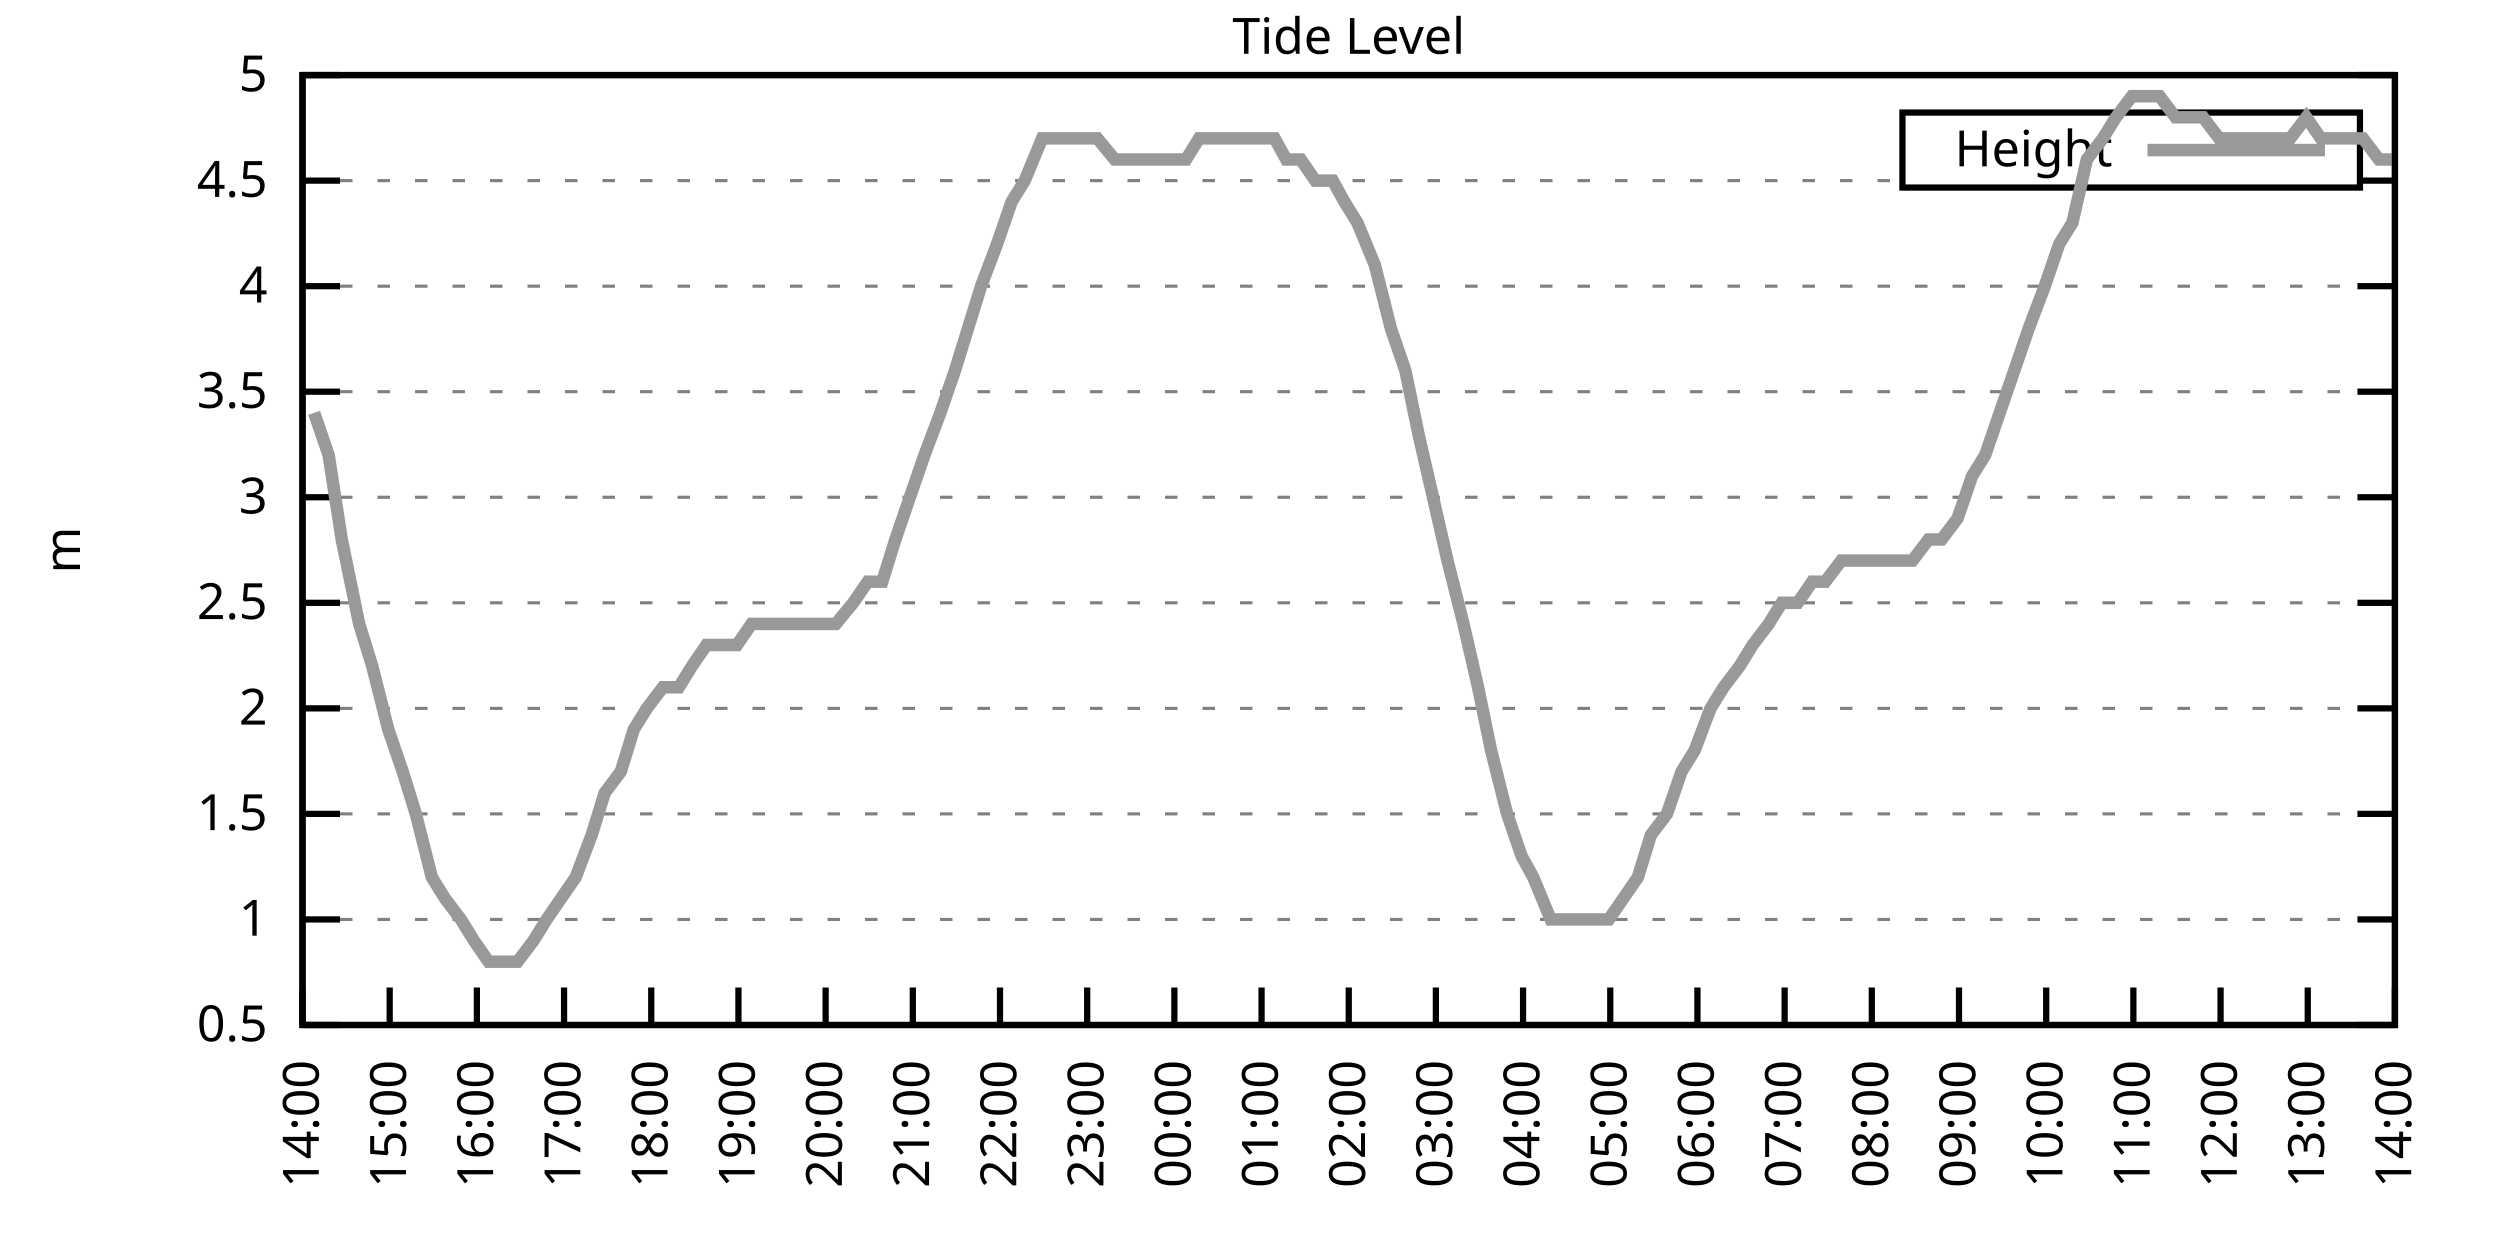
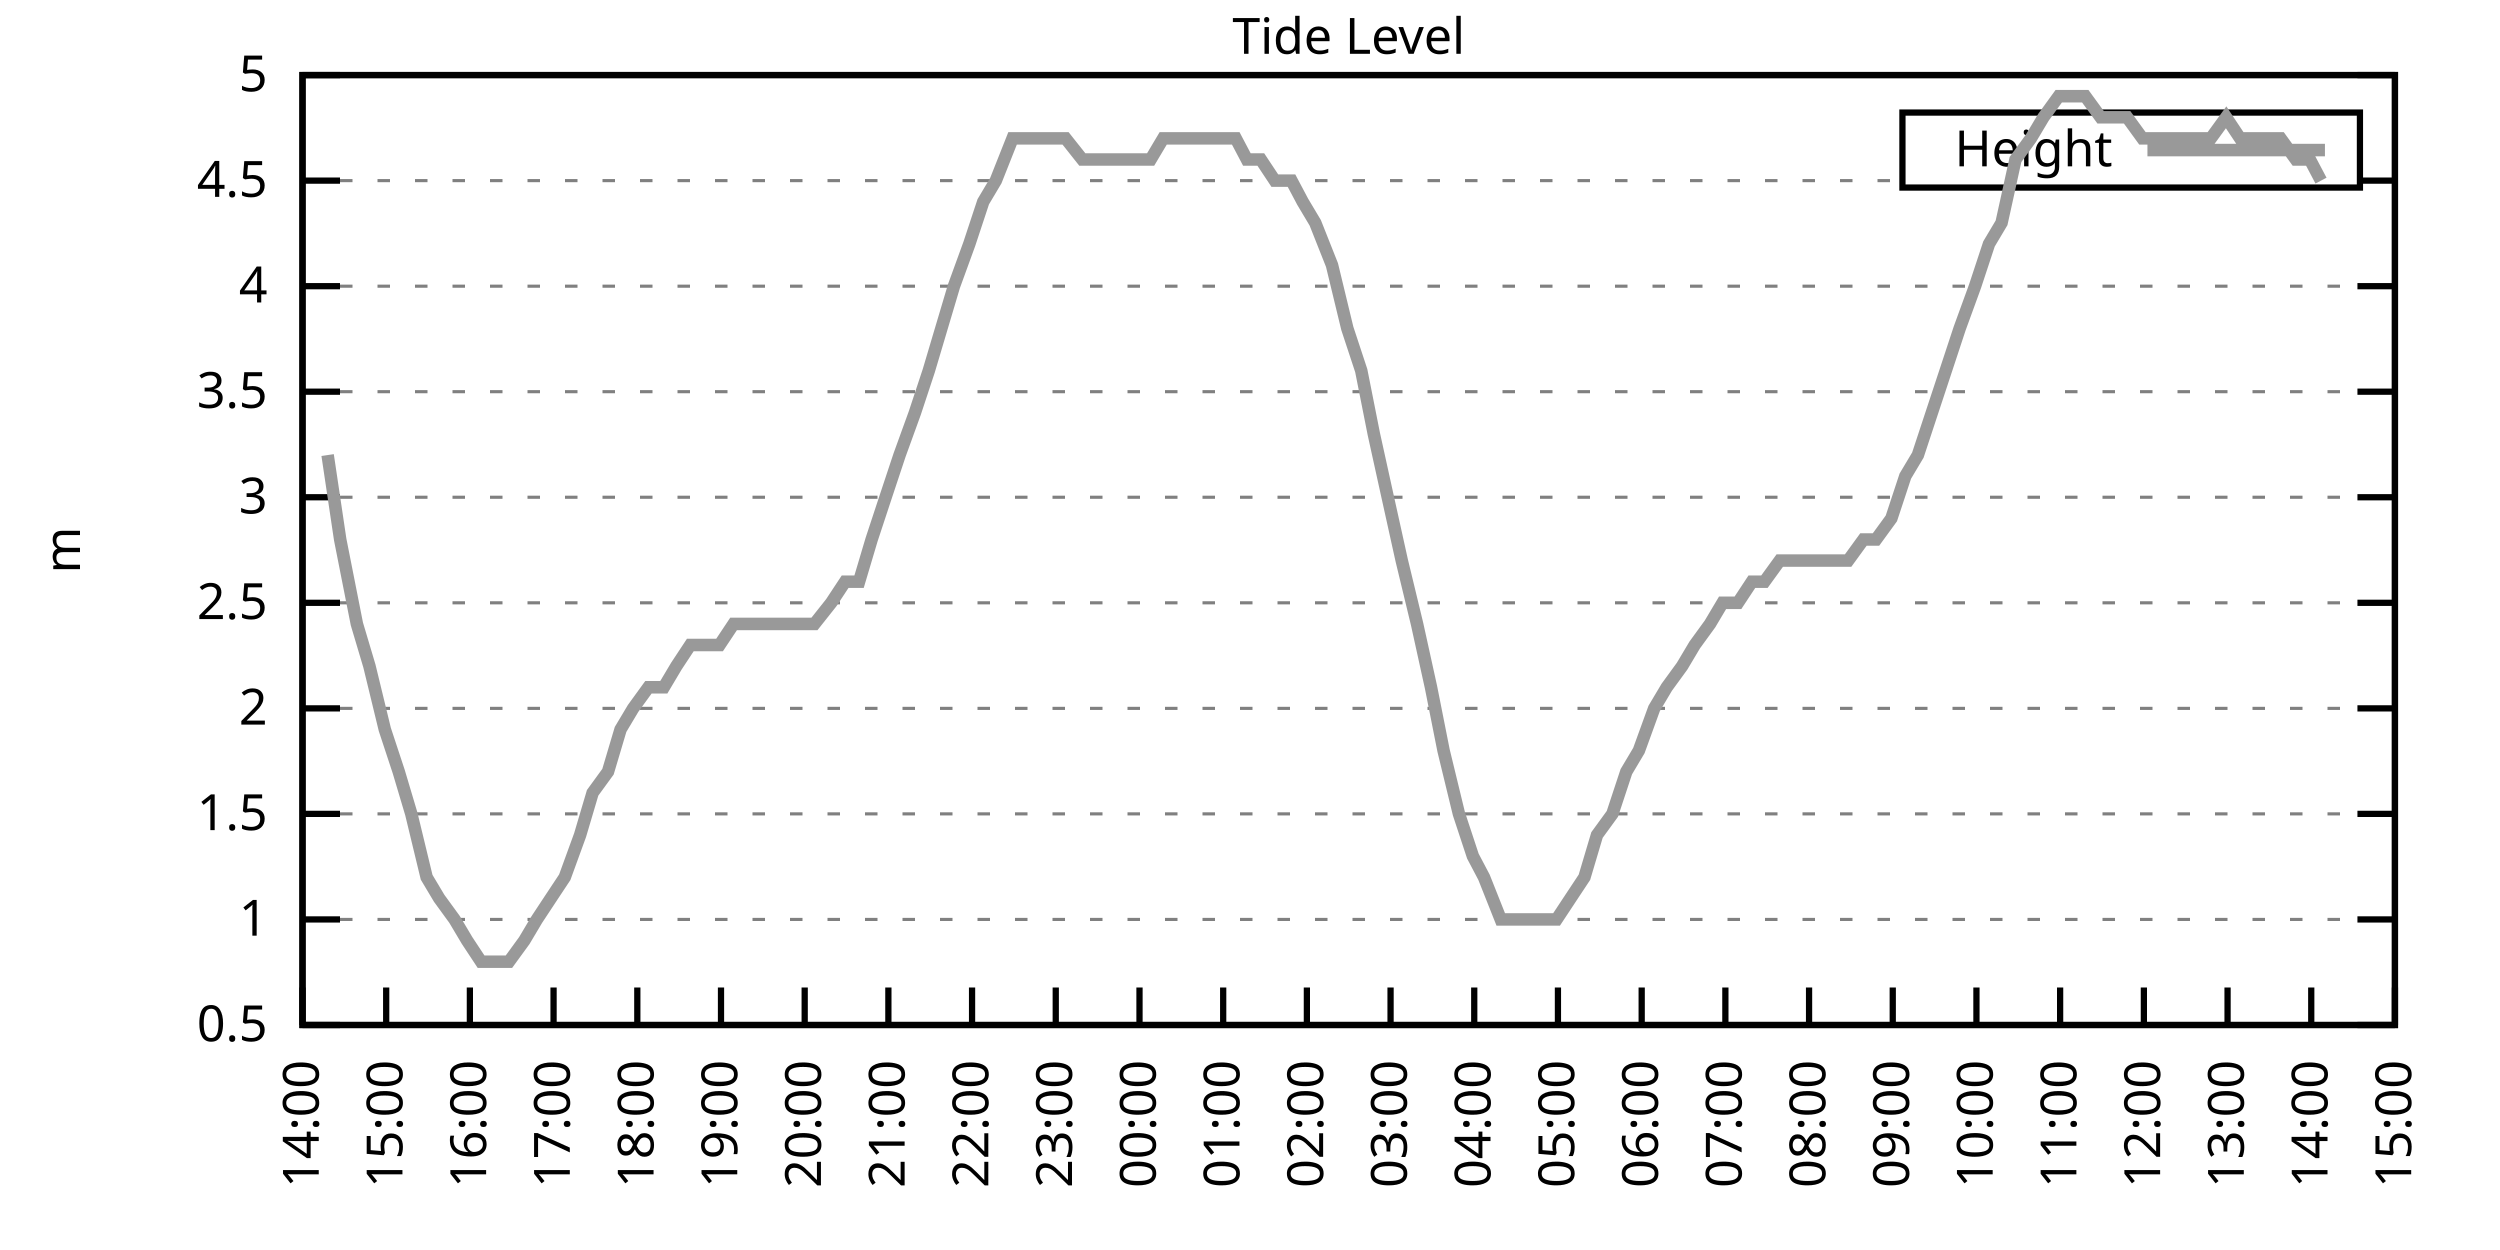
<svg xmlns="http://www.w3.org/2000/svg" xmlns:xlink="http://www.w3.org/1999/xlink" width="400" height="200" viewBox="0 0 400 200">
  <g id="gnuplot_canvas">
    <rect x="0" y="0" width="400" height="200" fill="none" />
    <defs>
      <circle id="gpDot" r="0.5" stroke-width="0.5" stroke="currentColor" />
      <path id="gpPt0" stroke-width="0.333" stroke="currentColor" d="M-1,0 h2 M0,-1 v2" />
      <path id="gpPt1" stroke-width="0.333" stroke="currentColor" d="M-1,-1 L1,1 M1,-1 L-1,1" />
      <path id="gpPt2" stroke-width="0.333" stroke="currentColor" d="M-1,0 L1,0 M0,-1 L0,1 M-1,-1 L1,1 M-1,1 L1,-1" />
      <rect id="gpPt3" stroke-width="0.333" stroke="currentColor" x="-1" y="-1" width="2" height="2" />
      <rect id="gpPt4" stroke-width="0.333" stroke="currentColor" fill="currentColor" x="-1" y="-1" width="2" height="2" />
      <circle id="gpPt5" stroke-width="0.333" stroke="currentColor" cx="0" cy="0" r="1" />
      <use xlink:href="#gpPt5" id="gpPt6" fill="currentColor" stroke="none" />
      <path id="gpPt7" stroke-width="0.333" stroke="currentColor" d="M0,-1.33 L-1.33,0.67 L1.33,0.67 z" />
      <use xlink:href="#gpPt7" id="gpPt8" fill="currentColor" stroke="none" />
      <use xlink:href="#gpPt7" id="gpPt9" stroke="currentColor" transform="rotate(180)" />
      <use xlink:href="#gpPt9" id="gpPt10" fill="currentColor" stroke="none" />
      <use xlink:href="#gpPt3" id="gpPt11" stroke="currentColor" transform="rotate(45)" />
      <use xlink:href="#gpPt11" id="gpPt12" fill="currentColor" stroke="none" />
      <path id="gpPt13" stroke-width="0.333" stroke="currentColor" d="M0,1.330 L1.265,0.411 L0.782,-1.067 L-0.782,-1.076 L-1.265,0.411 z" />
      <use xlink:href="#gpPt13" id="gpPt14" fill="currentColor" stroke="none" />
      <filter id="textbox" filterUnits="objectBoundingBox" x="0" y="0" height="1" width="1">
        <feFlood flood-color="white" flood-opacity="1" result="bgnd" />
        <feComposite in="SourceGraphic" in2="bgnd" operator="atop" />
      </filter>
      <filter id="greybox" filterUnits="objectBoundingBox" x="0" y="0" height="1" width="1">
        <feFlood flood-color="lightgrey" flood-opacity="1" result="grey" />
        <feComposite in="SourceGraphic" in2="grey" operator="atop" />
      </filter>
    </defs>
    <g fill="none" color="white" stroke="currentColor" stroke-width="1.00" stroke-linecap="butt" stroke-linejoin="miter">
</g>
    <g fill="none" color="black" stroke="currentColor" stroke-width="1.00" stroke-linecap="butt" stroke-linejoin="miter">
      <g stroke="none" shape-rendering="crispEdges">
        <polygon fill="rgb(255, 255, 255)" points="48.40,164.00 383.18,164.00 383.18,12.02 48.40,12.02 " />
      </g>
    </g>
    <g fill="none" color="black" stroke="currentColor" stroke-width="1.00" stroke-linecap="butt" stroke-linejoin="miter">
</g>
    <g fill="none" color="black" stroke="black" stroke-width="0.50" stroke-linecap="butt" stroke-linejoin="miter">
</g>
    <g fill="none" color="gray" stroke="currentColor" stroke-width="0.50" stroke-linecap="butt" stroke-linejoin="miter">
      <path stroke="gray" stroke-dasharray="2,4" class="gridline" d="M48.40,164.00 L383.19,164.00  " />
    </g>
    <g fill="none" color="gray" stroke="gray" stroke-width="1.00" stroke-linecap="butt" stroke-linejoin="miter">
</g>
    <g fill="none" color="black" stroke="currentColor" stroke-width="1.00" stroke-linecap="butt" stroke-linejoin="miter">
      <path stroke="black" d="M48.40,164.00 L54.40,164.00 M383.19,164.00 L377.19,164.00  " />
      <g transform="translate(42.80,166.60)" stroke="none" fill="black" font-family="Sans" font-size="8.00" text-anchor="end">
        <text>
          <tspan font-family="Sans"> 0.5</tspan>
        </text>
      </g>
    </g>
    <g fill="none" color="black" stroke="currentColor" stroke-width="1.00" stroke-linecap="butt" stroke-linejoin="miter">
</g>
    <g fill="none" color="black" stroke="black" stroke-width="0.50" stroke-linecap="butt" stroke-linejoin="miter">
</g>
    <g fill="none" color="gray" stroke="currentColor" stroke-width="0.50" stroke-linecap="butt" stroke-linejoin="miter">
      <path stroke="gray" stroke-dasharray="2,4" class="gridline" d="M48.40,147.11 L383.19,147.11  " />
    </g>
    <g fill="none" color="gray" stroke="gray" stroke-width="1.00" stroke-linecap="butt" stroke-linejoin="miter">
</g>
    <g fill="none" color="black" stroke="currentColor" stroke-width="1.00" stroke-linecap="butt" stroke-linejoin="miter">
      <path stroke="black" d="M48.40,147.11 L54.40,147.11 M383.19,147.11 L377.19,147.11  " />
      <g transform="translate(42.80,149.71)" stroke="none" fill="black" font-family="Sans" font-size="8.00" text-anchor="end">
        <text>
          <tspan font-family="Sans"> 1</tspan>
        </text>
      </g>
    </g>
    <g fill="none" color="black" stroke="currentColor" stroke-width="1.00" stroke-linecap="butt" stroke-linejoin="miter">
</g>
    <g fill="none" color="black" stroke="black" stroke-width="0.50" stroke-linecap="butt" stroke-linejoin="miter">
</g>
    <g fill="none" color="gray" stroke="currentColor" stroke-width="0.50" stroke-linecap="butt" stroke-linejoin="miter">
      <path stroke="gray" stroke-dasharray="2,4" class="gridline" d="M48.40,130.22 L383.19,130.22  " />
    </g>
    <g fill="none" color="gray" stroke="gray" stroke-width="1.00" stroke-linecap="butt" stroke-linejoin="miter">
</g>
    <g fill="none" color="black" stroke="currentColor" stroke-width="1.00" stroke-linecap="butt" stroke-linejoin="miter">
      <path stroke="black" d="M48.40,130.22 L54.40,130.22 M383.19,130.22 L377.19,130.22  " />
      <g transform="translate(42.80,132.82)" stroke="none" fill="black" font-family="Sans" font-size="8.00" text-anchor="end">
        <text>
          <tspan font-family="Sans"> 1.5</tspan>
        </text>
      </g>
    </g>
    <g fill="none" color="black" stroke="currentColor" stroke-width="1.00" stroke-linecap="butt" stroke-linejoin="miter">
</g>
    <g fill="none" color="black" stroke="black" stroke-width="0.50" stroke-linecap="butt" stroke-linejoin="miter">
</g>
    <g fill="none" color="gray" stroke="currentColor" stroke-width="0.50" stroke-linecap="butt" stroke-linejoin="miter">
      <path stroke="gray" stroke-dasharray="2,4" class="gridline" d="M48.40,113.34 L383.19,113.34  " />
    </g>
    <g fill="none" color="gray" stroke="gray" stroke-width="1.00" stroke-linecap="butt" stroke-linejoin="miter">
</g>
    <g fill="none" color="black" stroke="currentColor" stroke-width="1.00" stroke-linecap="butt" stroke-linejoin="miter">
      <path stroke="black" d="M48.40,113.34 L54.40,113.34 M383.19,113.34 L377.19,113.34  " />
      <g transform="translate(42.80,115.94)" stroke="none" fill="black" font-family="Sans" font-size="8.00" text-anchor="end">
        <text>
          <tspan font-family="Sans"> 2</tspan>
        </text>
      </g>
    </g>
    <g fill="none" color="black" stroke="currentColor" stroke-width="1.00" stroke-linecap="butt" stroke-linejoin="miter">
</g>
    <g fill="none" color="black" stroke="black" stroke-width="0.50" stroke-linecap="butt" stroke-linejoin="miter">
</g>
    <g fill="none" color="gray" stroke="currentColor" stroke-width="0.50" stroke-linecap="butt" stroke-linejoin="miter">
      <path stroke="gray" stroke-dasharray="2,4" class="gridline" d="M48.40,96.45 L383.19,96.45  " />
    </g>
    <g fill="none" color="gray" stroke="gray" stroke-width="1.00" stroke-linecap="butt" stroke-linejoin="miter">
</g>
    <g fill="none" color="black" stroke="currentColor" stroke-width="1.00" stroke-linecap="butt" stroke-linejoin="miter">
      <path stroke="black" d="M48.40,96.45 L54.40,96.45 M383.19,96.45 L377.19,96.45  " />
      <g transform="translate(42.80,99.05)" stroke="none" fill="black" font-family="Sans" font-size="8.00" text-anchor="end">
        <text>
          <tspan font-family="Sans"> 2.5</tspan>
        </text>
      </g>
    </g>
    <g fill="none" color="black" stroke="currentColor" stroke-width="1.00" stroke-linecap="butt" stroke-linejoin="miter">
</g>
    <g fill="none" color="black" stroke="black" stroke-width="0.50" stroke-linecap="butt" stroke-linejoin="miter">
</g>
    <g fill="none" color="gray" stroke="currentColor" stroke-width="0.50" stroke-linecap="butt" stroke-linejoin="miter">
      <path stroke="gray" stroke-dasharray="2,4" class="gridline" d="M48.40,79.56 L383.19,79.56  " />
    </g>
    <g fill="none" color="gray" stroke="gray" stroke-width="1.00" stroke-linecap="butt" stroke-linejoin="miter">
</g>
    <g fill="none" color="black" stroke="currentColor" stroke-width="1.00" stroke-linecap="butt" stroke-linejoin="miter">
      <path stroke="black" d="M48.40,79.56 L54.40,79.56 M383.19,79.56 L377.19,79.56  " />
      <g transform="translate(42.80,82.16)" stroke="none" fill="black" font-family="Sans" font-size="8.00" text-anchor="end">
        <text>
          <tspan font-family="Sans"> 3</tspan>
        </text>
      </g>
    </g>
    <g fill="none" color="black" stroke="currentColor" stroke-width="1.00" stroke-linecap="butt" stroke-linejoin="miter">
</g>
    <g fill="none" color="black" stroke="black" stroke-width="0.50" stroke-linecap="butt" stroke-linejoin="miter">
</g>
    <g fill="none" color="gray" stroke="currentColor" stroke-width="0.50" stroke-linecap="butt" stroke-linejoin="miter">
      <path stroke="gray" stroke-dasharray="2,4" class="gridline" d="M48.40,62.67 L383.19,62.67  " />
    </g>
    <g fill="none" color="gray" stroke="gray" stroke-width="1.00" stroke-linecap="butt" stroke-linejoin="miter">
</g>
    <g fill="none" color="black" stroke="currentColor" stroke-width="1.00" stroke-linecap="butt" stroke-linejoin="miter">
      <path stroke="black" d="M48.40,62.67 L54.40,62.67 M383.19,62.67 L377.19,62.67  " />
      <g transform="translate(42.80,65.27)" stroke="none" fill="black" font-family="Sans" font-size="8.00" text-anchor="end">
        <text>
          <tspan font-family="Sans"> 3.5</tspan>
        </text>
      </g>
    </g>
    <g fill="none" color="black" stroke="currentColor" stroke-width="1.00" stroke-linecap="butt" stroke-linejoin="miter">
</g>
    <g fill="none" color="black" stroke="black" stroke-width="0.50" stroke-linecap="butt" stroke-linejoin="miter">
</g>
    <g fill="none" color="gray" stroke="currentColor" stroke-width="0.50" stroke-linecap="butt" stroke-linejoin="miter">
      <path stroke="gray" stroke-dasharray="2,4" class="gridline" d="M48.40,45.79 L383.19,45.79  " />
    </g>
    <g fill="none" color="gray" stroke="gray" stroke-width="1.00" stroke-linecap="butt" stroke-linejoin="miter">
</g>
    <g fill="none" color="black" stroke="currentColor" stroke-width="1.00" stroke-linecap="butt" stroke-linejoin="miter">
      <path stroke="black" d="M48.40,45.79 L54.40,45.79 M383.19,45.79 L377.19,45.79  " />
      <g transform="translate(42.80,48.39)" stroke="none" fill="black" font-family="Sans" font-size="8.00" text-anchor="end">
        <text>
          <tspan font-family="Sans"> 4</tspan>
        </text>
      </g>
    </g>
    <g fill="none" color="black" stroke="currentColor" stroke-width="1.00" stroke-linecap="butt" stroke-linejoin="miter">
</g>
    <g fill="none" color="black" stroke="black" stroke-width="0.50" stroke-linecap="butt" stroke-linejoin="miter">
</g>
    <g fill="none" color="gray" stroke="currentColor" stroke-width="0.50" stroke-linecap="butt" stroke-linejoin="miter">
      <path stroke="gray" stroke-dasharray="2,4" class="gridline" d="M48.40,28.90 L304.39,28.90 M377.59,28.90 L383.19,28.90  " />
    </g>
    <g fill="none" color="gray" stroke="gray" stroke-width="1.00" stroke-linecap="butt" stroke-linejoin="miter">
</g>
    <g fill="none" color="black" stroke="currentColor" stroke-width="1.00" stroke-linecap="butt" stroke-linejoin="miter">
      <path stroke="black" d="M48.40,28.90 L54.40,28.90 M383.19,28.90 L377.19,28.90  " />
      <g transform="translate(42.80,31.50)" stroke="none" fill="black" font-family="Sans" font-size="8.00" text-anchor="end">
        <text>
          <tspan font-family="Sans"> 4.5</tspan>
        </text>
      </g>
    </g>
    <g fill="none" color="black" stroke="currentColor" stroke-width="1.00" stroke-linecap="butt" stroke-linejoin="miter">
</g>
    <g fill="none" color="black" stroke="black" stroke-width="0.50" stroke-linecap="butt" stroke-linejoin="miter">
</g>
    <g fill="none" color="gray" stroke="currentColor" stroke-width="0.50" stroke-linecap="butt" stroke-linejoin="miter">
      <path stroke="gray" stroke-dasharray="2,4" class="gridline" d="M48.40,12.01 L383.19,12.01  " />
    </g>
    <g fill="none" color="gray" stroke="gray" stroke-width="1.00" stroke-linecap="butt" stroke-linejoin="miter">
</g>
    <g fill="none" color="black" stroke="currentColor" stroke-width="1.00" stroke-linecap="butt" stroke-linejoin="miter">
      <path stroke="black" d="M48.40,12.01 L54.40,12.01 M383.19,12.01 L377.19,12.01  " />
      <g transform="translate(42.80,14.61)" stroke="none" fill="black" font-family="Sans" font-size="8.00" text-anchor="end">
        <text>
          <tspan font-family="Sans"> 5</tspan>
        </text>
      </g>
    </g>
    <g fill="none" color="black" stroke="currentColor" stroke-width="1.00" stroke-linecap="butt" stroke-linejoin="miter">
      <path stroke="black" d="M48.40,164.00 L48.40,158.00  " />
      <g transform="translate(51.00,169.60) rotate(270.00)" stroke="none" fill="black" font-family="Sans" font-size="8.00" text-anchor="end">
        <text>
          <tspan font-family="Sans">14:00</tspan>
        </text>
      </g>
    </g>
    <g fill="none" color="black" stroke="currentColor" stroke-width="1.00" stroke-linecap="butt" stroke-linejoin="miter">
-       <path stroke="black" d="M62.35,164.00 L62.35,158.00  " />
-       <g transform="translate(64.95,169.60) rotate(270.00)" stroke="none" fill="black" font-family="Sans" font-size="8.00" text-anchor="end">
+       <path stroke="black" d="M61.79,164.00 L61.79,158.00  " />
+       <g transform="translate(64.39,169.60) rotate(270.00)" stroke="none" fill="black" font-family="Sans" font-size="8.00" text-anchor="end">
        <text>
          <tspan font-family="Sans">15:00</tspan>
        </text>
      </g>
    </g>
    <g fill="none" color="black" stroke="currentColor" stroke-width="1.00" stroke-linecap="butt" stroke-linejoin="miter">
-       <path stroke="black" d="M76.30,164.00 L76.30,158.00  " />
-       <g transform="translate(78.90,169.60) rotate(270.00)" stroke="none" fill="black" font-family="Sans" font-size="8.00" text-anchor="end">
+       <path stroke="black" d="M75.18,164.00 L75.18,158.00  " />
+       <g transform="translate(77.78,169.60) rotate(270.00)" stroke="none" fill="black" font-family="Sans" font-size="8.00" text-anchor="end">
        <text>
          <tspan font-family="Sans">16:00</tspan>
        </text>
      </g>
    </g>
    <g fill="none" color="black" stroke="currentColor" stroke-width="1.00" stroke-linecap="butt" stroke-linejoin="miter">
-       <path stroke="black" d="M90.25,164.00 L90.25,158.00  " />
-       <g transform="translate(92.85,169.60) rotate(270.00)" stroke="none" fill="black" font-family="Sans" font-size="8.00" text-anchor="end">
+       <path stroke="black" d="M88.57,164.00 L88.57,158.00  " />
+       <g transform="translate(91.17,169.60) rotate(270.00)" stroke="none" fill="black" font-family="Sans" font-size="8.00" text-anchor="end">
        <text>
          <tspan font-family="Sans">17:00</tspan>
        </text>
      </g>
    </g>
    <g fill="none" color="black" stroke="currentColor" stroke-width="1.00" stroke-linecap="butt" stroke-linejoin="miter">
-       <path stroke="black" d="M104.20,164.00 L104.20,158.00  " />
-       <g transform="translate(106.80,169.60) rotate(270.00)" stroke="none" fill="black" font-family="Sans" font-size="8.00" text-anchor="end">
+       <path stroke="black" d="M101.97,164.00 L101.97,158.00  " />
+       <g transform="translate(104.57,169.60) rotate(270.00)" stroke="none" fill="black" font-family="Sans" font-size="8.00" text-anchor="end">
        <text>
          <tspan font-family="Sans">18:00</tspan>
        </text>
      </g>
    </g>
    <g fill="none" color="black" stroke="currentColor" stroke-width="1.00" stroke-linecap="butt" stroke-linejoin="miter">
-       <path stroke="black" d="M118.15,164.00 L118.15,158.00  " />
-       <g transform="translate(120.75,169.60) rotate(270.00)" stroke="none" fill="black" font-family="Sans" font-size="8.00" text-anchor="end">
+       <path stroke="black" d="M115.36,164.00 L115.36,158.00  " />
+       <g transform="translate(117.96,169.60) rotate(270.00)" stroke="none" fill="black" font-family="Sans" font-size="8.00" text-anchor="end">
        <text>
          <tspan font-family="Sans">19:00</tspan>
        </text>
      </g>
    </g>
    <g fill="none" color="black" stroke="currentColor" stroke-width="1.00" stroke-linecap="butt" stroke-linejoin="miter">
-       <path stroke="black" d="M132.10,164.00 L132.10,158.00  " />
-       <g transform="translate(134.70,169.60) rotate(270.00)" stroke="none" fill="black" font-family="Sans" font-size="8.00" text-anchor="end">
+       <path stroke="black" d="M128.75,164.00 L128.75,158.00  " />
+       <g transform="translate(131.35,169.60) rotate(270.00)" stroke="none" fill="black" font-family="Sans" font-size="8.00" text-anchor="end">
        <text>
          <tspan font-family="Sans">20:00</tspan>
        </text>
      </g>
    </g>
    <g fill="none" color="black" stroke="currentColor" stroke-width="1.00" stroke-linecap="butt" stroke-linejoin="miter">
-       <path stroke="black" d="M146.05,164.00 L146.05,158.00  " />
-       <g transform="translate(148.65,169.60) rotate(270.00)" stroke="none" fill="black" font-family="Sans" font-size="8.00" text-anchor="end">
+       <path stroke="black" d="M142.14,164.00 L142.14,158.00  " />
+       <g transform="translate(144.74,169.60) rotate(270.00)" stroke="none" fill="black" font-family="Sans" font-size="8.00" text-anchor="end">
        <text>
          <tspan font-family="Sans">21:00</tspan>
        </text>
      </g>
    </g>
    <g fill="none" color="black" stroke="currentColor" stroke-width="1.00" stroke-linecap="butt" stroke-linejoin="miter">
-       <path stroke="black" d="M160.00,164.00 L160.00,158.00  " />
-       <g transform="translate(162.60,169.60) rotate(270.00)" stroke="none" fill="black" font-family="Sans" font-size="8.00" text-anchor="end">
+       <path stroke="black" d="M155.53,164.00 L155.53,158.00  " />
+       <g transform="translate(158.13,169.60) rotate(270.00)" stroke="none" fill="black" font-family="Sans" font-size="8.00" text-anchor="end">
        <text>
          <tspan font-family="Sans">22:00</tspan>
        </text>
      </g>
    </g>
    <g fill="none" color="black" stroke="currentColor" stroke-width="1.00" stroke-linecap="butt" stroke-linejoin="miter">
-       <path stroke="black" d="M173.95,164.00 L173.95,158.00  " />
-       <g transform="translate(176.55,169.60) rotate(270.00)" stroke="none" fill="black" font-family="Sans" font-size="8.00" text-anchor="end">
+       <path stroke="black" d="M168.92,164.00 L168.92,158.00  " />
+       <g transform="translate(171.52,169.60) rotate(270.00)" stroke="none" fill="black" font-family="Sans" font-size="8.00" text-anchor="end">
        <text>
          <tspan font-family="Sans">23:00</tspan>
        </text>
      </g>
    </g>
    <g fill="none" color="black" stroke="currentColor" stroke-width="1.00" stroke-linecap="butt" stroke-linejoin="miter">
-       <path stroke="black" d="M187.90,164.00 L187.90,158.00  " />
-       <g transform="translate(190.50,169.60) rotate(270.00)" stroke="none" fill="black" font-family="Sans" font-size="8.00" text-anchor="end">
+       <path stroke="black" d="M182.32,164.00 L182.32,158.00  " />
+       <g transform="translate(184.92,169.60) rotate(270.00)" stroke="none" fill="black" font-family="Sans" font-size="8.00" text-anchor="end">
        <text>
          <tspan font-family="Sans">00:00</tspan>
        </text>
      </g>
    </g>
    <g fill="none" color="black" stroke="currentColor" stroke-width="1.00" stroke-linecap="butt" stroke-linejoin="miter">
-       <path stroke="black" d="M201.85,164.00 L201.85,158.00  " />
-       <g transform="translate(204.45,169.60) rotate(270.00)" stroke="none" fill="black" font-family="Sans" font-size="8.00" text-anchor="end">
+       <path stroke="black" d="M195.71,164.00 L195.71,158.00  " />
+       <g transform="translate(198.31,169.60) rotate(270.00)" stroke="none" fill="black" font-family="Sans" font-size="8.00" text-anchor="end">
        <text>
          <tspan font-family="Sans">01:00</tspan>
        </text>
      </g>
    </g>
    <g fill="none" color="black" stroke="currentColor" stroke-width="1.00" stroke-linecap="butt" stroke-linejoin="miter">
-       <path stroke="black" d="M215.80,164.00 L215.80,158.00  " />
-       <g transform="translate(218.40,169.60) rotate(270.00)" stroke="none" fill="black" font-family="Sans" font-size="8.00" text-anchor="end">
+       <path stroke="black" d="M209.10,164.00 L209.10,158.00  " />
+       <g transform="translate(211.70,169.60) rotate(270.00)" stroke="none" fill="black" font-family="Sans" font-size="8.00" text-anchor="end">
        <text>
          <tspan font-family="Sans">02:00</tspan>
        </text>
      </g>
    </g>
    <g fill="none" color="black" stroke="currentColor" stroke-width="1.00" stroke-linecap="butt" stroke-linejoin="miter">
-       <path stroke="black" d="M229.74,164.00 L229.74,158.00  " />
-       <g transform="translate(232.34,169.60) rotate(270.00)" stroke="none" fill="black" font-family="Sans" font-size="8.00" text-anchor="end">
+       <path stroke="black" d="M222.49,164.00 L222.49,158.00  " />
+       <g transform="translate(225.09,169.60) rotate(270.00)" stroke="none" fill="black" font-family="Sans" font-size="8.00" text-anchor="end">
        <text>
          <tspan font-family="Sans">03:00</tspan>
        </text>
      </g>
    </g>
    <g fill="none" color="black" stroke="currentColor" stroke-width="1.00" stroke-linecap="butt" stroke-linejoin="miter">
-       <path stroke="black" d="M243.69,164.00 L243.69,158.00  " />
-       <g transform="translate(246.29,169.60) rotate(270.00)" stroke="none" fill="black" font-family="Sans" font-size="8.00" text-anchor="end">
+       <path stroke="black" d="M235.88,164.00 L235.88,158.00  " />
+       <g transform="translate(238.48,169.60) rotate(270.00)" stroke="none" fill="black" font-family="Sans" font-size="8.00" text-anchor="end">
        <text>
          <tspan font-family="Sans">04:00</tspan>
        </text>
      </g>
    </g>
    <g fill="none" color="black" stroke="currentColor" stroke-width="1.00" stroke-linecap="butt" stroke-linejoin="miter">
-       <path stroke="black" d="M257.64,164.00 L257.64,158.00  " />
-       <g transform="translate(260.24,169.60) rotate(270.00)" stroke="none" fill="black" font-family="Sans" font-size="8.00" text-anchor="end">
+       <path stroke="black" d="M249.27,164.00 L249.27,158.00  " />
+       <g transform="translate(251.87,169.60) rotate(270.00)" stroke="none" fill="black" font-family="Sans" font-size="8.00" text-anchor="end">
        <text>
          <tspan font-family="Sans">05:00</tspan>
        </text>
      </g>
    </g>
    <g fill="none" color="black" stroke="currentColor" stroke-width="1.00" stroke-linecap="butt" stroke-linejoin="miter">
-       <path stroke="black" d="M271.59,164.00 L271.59,158.00  " />
-       <g transform="translate(274.19,169.60) rotate(270.00)" stroke="none" fill="black" font-family="Sans" font-size="8.00" text-anchor="end">
+       <path stroke="black" d="M262.67,164.00 L262.67,158.00  " />
+       <g transform="translate(265.27,169.60) rotate(270.00)" stroke="none" fill="black" font-family="Sans" font-size="8.00" text-anchor="end">
        <text>
          <tspan font-family="Sans">06:00</tspan>
        </text>
      </g>
    </g>
    <g fill="none" color="black" stroke="currentColor" stroke-width="1.00" stroke-linecap="butt" stroke-linejoin="miter">
-       <path stroke="black" d="M285.54,164.00 L285.54,158.00  " />
-       <g transform="translate(288.14,169.60) rotate(270.00)" stroke="none" fill="black" font-family="Sans" font-size="8.00" text-anchor="end">
+       <path stroke="black" d="M276.06,164.00 L276.06,158.00  " />
+       <g transform="translate(278.66,169.60) rotate(270.00)" stroke="none" fill="black" font-family="Sans" font-size="8.00" text-anchor="end">
        <text>
          <tspan font-family="Sans">07:00</tspan>
        </text>
      </g>
    </g>
    <g fill="none" color="black" stroke="currentColor" stroke-width="1.00" stroke-linecap="butt" stroke-linejoin="miter">
-       <path stroke="black" d="M299.49,164.00 L299.49,158.00  " />
-       <g transform="translate(302.09,169.60) rotate(270.00)" stroke="none" fill="black" font-family="Sans" font-size="8.00" text-anchor="end">
+       <path stroke="black" d="M289.45,164.00 L289.45,158.00  " />
+       <g transform="translate(292.05,169.60) rotate(270.00)" stroke="none" fill="black" font-family="Sans" font-size="8.00" text-anchor="end">
        <text>
          <tspan font-family="Sans">08:00</tspan>
        </text>
      </g>
    </g>
    <g fill="none" color="black" stroke="currentColor" stroke-width="1.00" stroke-linecap="butt" stroke-linejoin="miter">
-       <path stroke="black" d="M313.44,164.00 L313.44,158.00  " />
-       <g transform="translate(316.04,169.60) rotate(270.00)" stroke="none" fill="black" font-family="Sans" font-size="8.00" text-anchor="end">
+       <path stroke="black" d="M302.84,164.00 L302.84,158.00  " />
+       <g transform="translate(305.44,169.60) rotate(270.00)" stroke="none" fill="black" font-family="Sans" font-size="8.00" text-anchor="end">
        <text>
          <tspan font-family="Sans">09:00</tspan>
        </text>
      </g>
    </g>
    <g fill="none" color="black" stroke="currentColor" stroke-width="1.00" stroke-linecap="butt" stroke-linejoin="miter">
-       <path stroke="black" d="M327.39,164.00 L327.39,158.00  " />
-       <g transform="translate(329.99,169.60) rotate(270.00)" stroke="none" fill="black" font-family="Sans" font-size="8.00" text-anchor="end">
+       <path stroke="black" d="M316.23,164.00 L316.23,158.00  " />
+       <g transform="translate(318.83,169.60) rotate(270.00)" stroke="none" fill="black" font-family="Sans" font-size="8.00" text-anchor="end">
        <text>
          <tspan font-family="Sans">10:00</tspan>
        </text>
      </g>
    </g>
    <g fill="none" color="black" stroke="currentColor" stroke-width="1.00" stroke-linecap="butt" stroke-linejoin="miter">
-       <path stroke="black" d="M341.34,164.00 L341.34,158.00  " />
-       <g transform="translate(343.94,169.60) rotate(270.00)" stroke="none" fill="black" font-family="Sans" font-size="8.00" text-anchor="end">
+       <path stroke="black" d="M329.62,164.00 L329.62,158.00  " />
+       <g transform="translate(332.22,169.60) rotate(270.00)" stroke="none" fill="black" font-family="Sans" font-size="8.00" text-anchor="end">
        <text>
          <tspan font-family="Sans">11:00</tspan>
        </text>
      </g>
    </g>
    <g fill="none" color="black" stroke="currentColor" stroke-width="1.00" stroke-linecap="butt" stroke-linejoin="miter">
-       <path stroke="black" d="M355.29,164.00 L355.29,158.00  " />
-       <g transform="translate(357.89,169.60) rotate(270.00)" stroke="none" fill="black" font-family="Sans" font-size="8.00" text-anchor="end">
+       <path stroke="black" d="M343.02,164.00 L343.02,158.00  " />
+       <g transform="translate(345.62,169.60) rotate(270.00)" stroke="none" fill="black" font-family="Sans" font-size="8.00" text-anchor="end">
        <text>
          <tspan font-family="Sans">12:00</tspan>
        </text>
      </g>
    </g>
    <g fill="none" color="black" stroke="currentColor" stroke-width="1.00" stroke-linecap="butt" stroke-linejoin="miter">
-       <path stroke="black" d="M369.24,164.00 L369.24,158.00  " />
-       <g transform="translate(371.84,169.60) rotate(270.00)" stroke="none" fill="black" font-family="Sans" font-size="8.00" text-anchor="end">
+       <path stroke="black" d="M356.41,164.00 L356.41,158.00  " />
+       <g transform="translate(359.01,169.60) rotate(270.00)" stroke="none" fill="black" font-family="Sans" font-size="8.00" text-anchor="end">
        <text>
          <tspan font-family="Sans">13:00</tspan>
+         </text>
+       </g>
+     </g>
+     <g fill="none" color="black" stroke="currentColor" stroke-width="1.00" stroke-linecap="butt" stroke-linejoin="miter">
+       <path stroke="black" d="M369.80,164.00 L369.80,158.00  " />
+       <g transform="translate(372.40,169.60) rotate(270.00)" stroke="none" fill="black" font-family="Sans" font-size="8.00" text-anchor="end">
+         <text>
+           <tspan font-family="Sans">14:00</tspan>
        </text>
      </g>
    </g>
    <g fill="none" color="black" stroke="currentColor" stroke-width="1.00" stroke-linecap="butt" stroke-linejoin="miter">
      <path stroke="black" d="M383.19,164.00 L383.19,158.00  " />
      <g transform="translate(385.79,169.60) rotate(270.00)" stroke="none" fill="black" font-family="Sans" font-size="8.00" text-anchor="end">
        <text>
-           <tspan font-family="Sans">14:00</tspan>
+           <tspan font-family="Sans">15:00</tspan>
        </text>
      </g>
    </g>
    <g fill="none" color="black" stroke="currentColor" stroke-width="1.00" stroke-linecap="butt" stroke-linejoin="miter">
</g>
    <g fill="none" color="black" stroke="currentColor" stroke-width="1.00" stroke-linecap="butt" stroke-linejoin="miter">
      <path stroke="black" d="M48.40,12.01 L48.40,164.00 L383.19,164.00 L383.19,12.01 L48.40,12.01 Z  " />
    </g>
    <g fill="none" color="black" stroke="currentColor" stroke-width="1.00" stroke-linecap="butt" stroke-linejoin="miter">
</g>
    <g fill="none" color="black" stroke="currentColor" stroke-width="1.00" stroke-linecap="butt" stroke-linejoin="miter">
      <path stroke="black" d="M304.39,30.01 L304.39,18.01 L377.59,18.01 L377.59,30.01 L304.39,30.01 Z  " />
    </g>
    <g id="Tide_level_plot_1">
      <g fill="none" color="white" stroke="black" stroke-width="2.00" stroke-linecap="butt" stroke-linejoin="miter">
</g>
      <g fill="none" color="black" stroke="currentColor" stroke-width="2.00" stroke-linecap="butt" stroke-linejoin="miter">
        <g transform="translate(337.99,26.61)" stroke="none" fill="black" font-family="Sans" font-size="8.00" text-anchor="end">
          <text>
            <tspan font-family="Sans">Height</tspan>
          </text>
        </g>
      </g>
      <g fill="none" color="black" stroke="currentColor" stroke-width="2.00" stroke-linecap="butt" stroke-linejoin="miter">
-         <path stroke="rgb(153, 153, 153)" d="M343.59,24.01 L371.99,24.01 M50.26,66.05 L52.58,72.81 L54.68,86.32 L57.47,99.83 L59.56,106.58 L62.12,116.71   L64.44,123.47 L66.53,130.22 L69.09,140.36 L71.18,143.73 L73.74,147.11 L75.83,150.49 L78.16,153.87 L80.72,153.87   L82.81,153.87 L85.37,150.49 L87.46,147.11 L89.78,143.73 L92.11,140.36 L94.67,133.60 L96.76,126.85 L99.32,123.47   L101.41,116.71 L103.50,113.34 L106.06,109.96 L108.62,109.96 L110.71,106.58 L113.03,103.20 L115.36,103.20 L117.92,103.20   L120.24,99.83 L122.33,99.83 L124.89,99.83 L126.75,99.83 L129.54,99.83 L131.40,99.83 L133.72,99.83 L136.51,96.45   L138.84,93.07 L141.16,93.07 L143.26,86.32 L145.58,79.56 L147.91,72.81 L150.46,66.05 L152.79,59.30 L154.88,52.54   L156.97,45.79 L159.53,39.03 L161.86,32.28 L163.95,28.90 L166.74,22.14 L168.83,22.14 L171.39,22.14 L173.48,22.14   L175.57,22.14 L178.36,25.52 L180.46,25.52 L182.55,25.52 L185.34,25.52 L187.43,25.52 L189.76,25.52 L191.85,22.14   L194.41,22.14 L196.96,22.14 L198.82,22.14 L201.61,22.14 L203.94,22.14 L205.80,25.52 L208.12,25.52 L210.45,28.90   L213.24,28.90 L215.10,32.28 L217.19,35.65 L219.98,42.41 L222.54,52.54 L224.86,59.30 L226.95,69.43 L229.28,79.56   L231.60,89.69 L234.16,99.83 L236.49,109.96 L238.58,120.09 L241.14,130.22 L243.46,136.98 L245.32,140.36 L248.11,147.11   L250.44,147.11 L252.53,147.11 L255.09,147.11 L257.41,147.11 L259.74,143.73 L262.06,140.36 L264.15,133.60 L266.71,130.22   L269.04,123.47 L271.13,120.09 L273.69,113.34 L275.78,109.96 L278.34,106.58 L280.43,103.20 L282.99,99.83 L285.08,96.45   L287.64,96.45 L289.96,93.07 L292.05,93.07 L294.61,89.69 L296.94,89.69 L299.03,89.69 L301.58,89.69 L303.68,89.69   L306.00,89.69 L308.56,86.32 L310.65,86.32 L313.21,82.94 L315.53,76.18 L317.63,72.81 L319.95,66.05 L322.28,59.30   L324.60,52.54 L327.16,45.79 L329.48,39.03 L331.58,35.65 L333.90,25.52 L336.46,22.14 L338.55,18.77 L341.11,15.39   L343.20,15.39 L345.53,15.39 L348.08,18.77 L349.94,18.77 L352.50,18.77 L355.06,22.14 L357.15,22.14 L359.71,22.14   L362.03,22.14 L363.89,22.14 L366.45,22.14 L369.01,18.77 L371.33,22.14 L373.66,22.14 L375.98,22.14 L378.08,22.14   L380.63,25.52 L382.96,25.52  " />
+         <path stroke="rgb(153, 153, 153)" d="M343.59,24.01 L371.99,24.01 M52.42,72.81 L54.43,86.32 L57.10,99.83 L59.11,106.58 L61.57,116.71 L63.80,123.47   L65.81,130.22 L68.26,140.36 L70.27,143.73 L72.73,147.11 L74.74,150.49 L76.97,153.87 L79.42,153.87 L81.43,153.87   L83.89,150.49 L85.90,147.11 L88.13,143.73 L90.36,140.36 L92.82,133.60 L94.82,126.85 L97.28,123.47 L99.29,116.71   L101.30,113.34 L103.75,109.96 L106.21,109.96 L108.22,106.58 L110.45,103.20 L112.68,103.20 L115.13,103.20 L117.37,99.83   L119.38,99.83 L121.83,99.83 L123.62,99.83 L126.29,99.83 L128.08,99.83 L130.31,99.83 L132.99,96.45 L135.22,93.07   L137.45,93.07 L139.46,86.32 L141.69,79.56 L143.93,72.81 L146.38,66.05 L148.61,59.30 L150.62,52.54 L152.63,45.79   L155.09,39.03 L157.32,32.28 L159.33,28.90 L162.01,22.14 L164.01,22.14 L166.47,22.14 L168.48,22.14 L170.49,22.14   L173.17,25.52 L175.17,25.52 L177.18,25.52 L179.86,25.52 L181.87,25.52 L184.10,25.52 L186.11,22.14 L188.57,22.14   L191.02,22.14 L192.81,22.14 L195.48,22.14 L197.72,22.14 L199.50,25.52 L201.73,25.52 L203.97,28.90 L206.64,28.90   L208.43,32.28 L210.44,35.65 L213.12,42.41 L215.57,52.54 L217.80,59.30 L219.81,69.43 L222.04,79.56 L224.28,89.69   L226.73,99.83 L228.96,109.96 L230.97,120.09 L233.43,130.22 L235.66,136.98 L237.44,140.36 L240.12,147.11 L242.36,147.11   L244.36,147.11 L246.82,147.11 L249.05,147.11 L251.28,143.73 L253.51,140.36 L255.52,133.60 L257.98,130.22 L260.21,123.47   L262.22,120.09 L264.67,113.34 L266.68,109.96 L269.14,106.58 L271.15,103.20 L273.60,99.83 L275.61,96.45 L278.07,96.45   L280.30,93.07 L282.31,93.07 L284.76,89.69 L286.99,89.69 L289.00,89.69 L291.46,89.69 L293.47,89.69 L295.70,89.69   L298.15,86.32 L300.16,86.32 L302.62,82.94 L304.85,76.18 L306.86,72.81 L309.09,66.05 L311.32,59.30 L313.55,52.54   L316.01,45.79 L318.24,39.03 L320.25,35.65 L322.48,25.52 L324.94,22.14 L326.95,18.77 L329.40,15.39 L331.41,15.39   L333.64,15.39 L336.10,18.77 L337.88,18.77 L340.34,18.77 L342.79,22.14 L344.80,22.14 L347.26,22.14 L349.49,22.14   L351.27,22.14 L353.73,22.14 L356.18,18.77 L358.42,22.14 L360.65,22.14 L362.88,22.14 L364.89,22.14 L367.34,25.52   L369.58,25.52 L371.36,28.90  " />
      </g>
    </g>
    <g fill="none" color="black" stroke="currentColor" stroke-width="2.00" stroke-linecap="butt" stroke-linejoin="miter">
</g>
    <g fill="none" color="black" stroke="black" stroke-width="1.00" stroke-linecap="butt" stroke-linejoin="miter">
</g>
    <g fill="none" color="black" stroke="currentColor" stroke-width="1.00" stroke-linecap="butt" stroke-linejoin="miter">
      <path stroke="black" d="M48.40,12.01 L48.40,164.00 L383.19,164.00 L383.19,12.01 L48.40,12.01 Z  " />
      <g transform="translate(12.80,88.01) rotate(270.00)" stroke="none" fill="black" font-family="Sans" font-size="8.00" text-anchor="middle">
        <text>
          <tspan font-family="Sans">m</tspan>
        </text>
      </g>
    </g>
    <g fill="none" color="black" stroke="currentColor" stroke-width="1.00" stroke-linecap="butt" stroke-linejoin="miter">
</g>
    <g fill="none" color="black" stroke="currentColor" stroke-width="1.00" stroke-linecap="butt" stroke-linejoin="miter">
      <g transform="translate(215.79,8.61)" stroke="none" fill="black" font-family="Sans" font-size="8.00" text-anchor="middle">
        <text>
          <tspan font-family="Sans">Tide Level</tspan>
        </text>
      </g>
    </g>
    <g fill="none" color="black" stroke="currentColor" stroke-width="1.00" stroke-linecap="butt" stroke-linejoin="miter">
</g>
  </g>
</svg>
